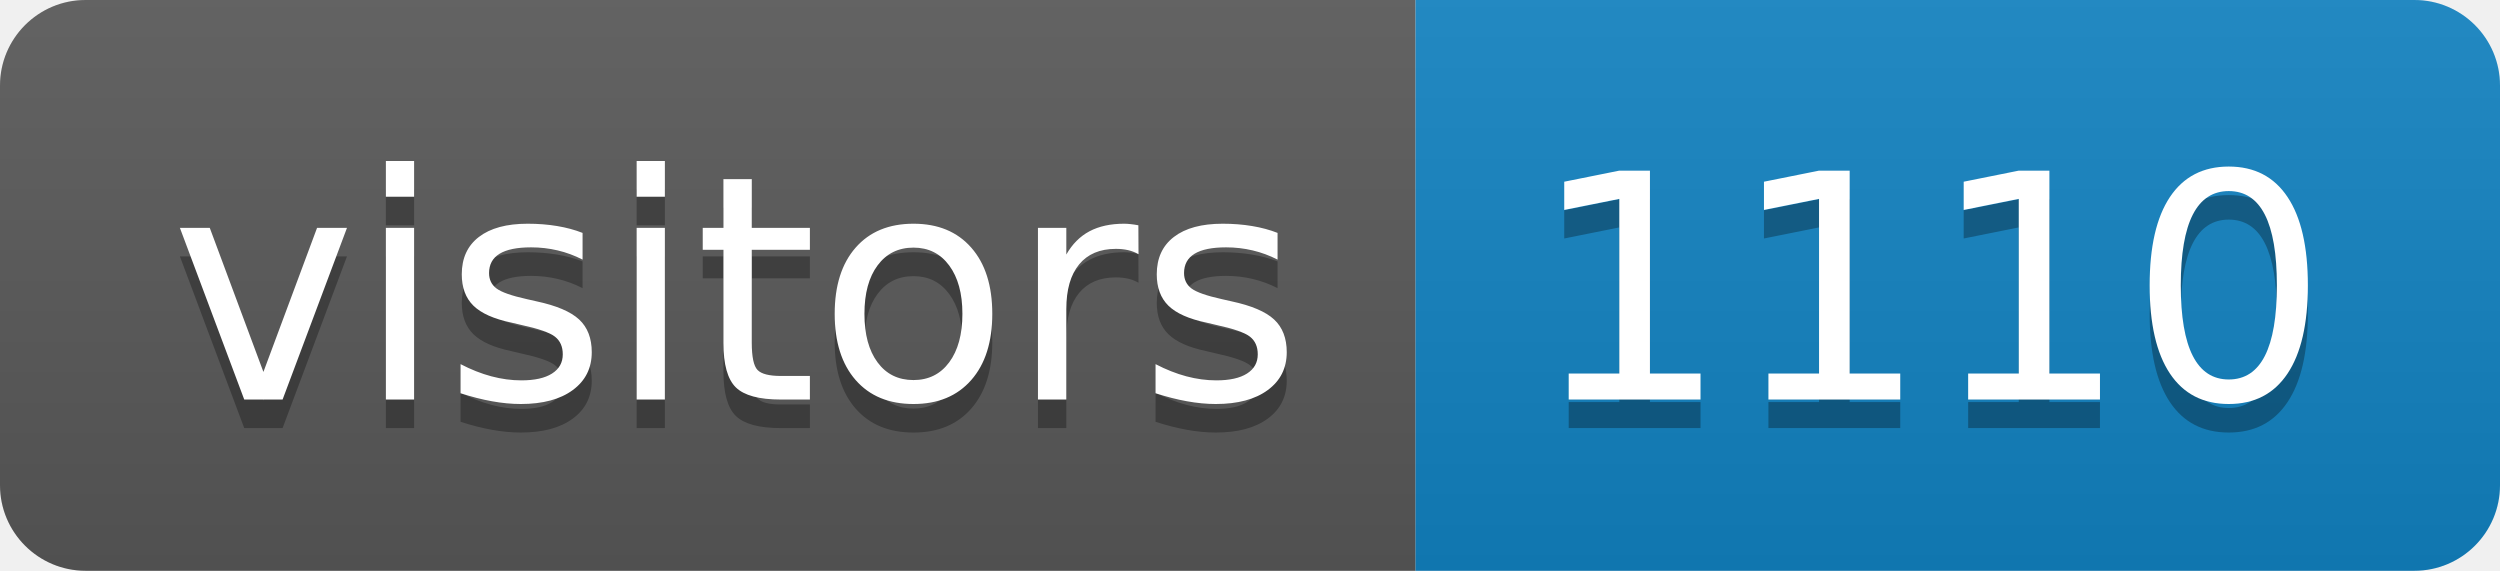
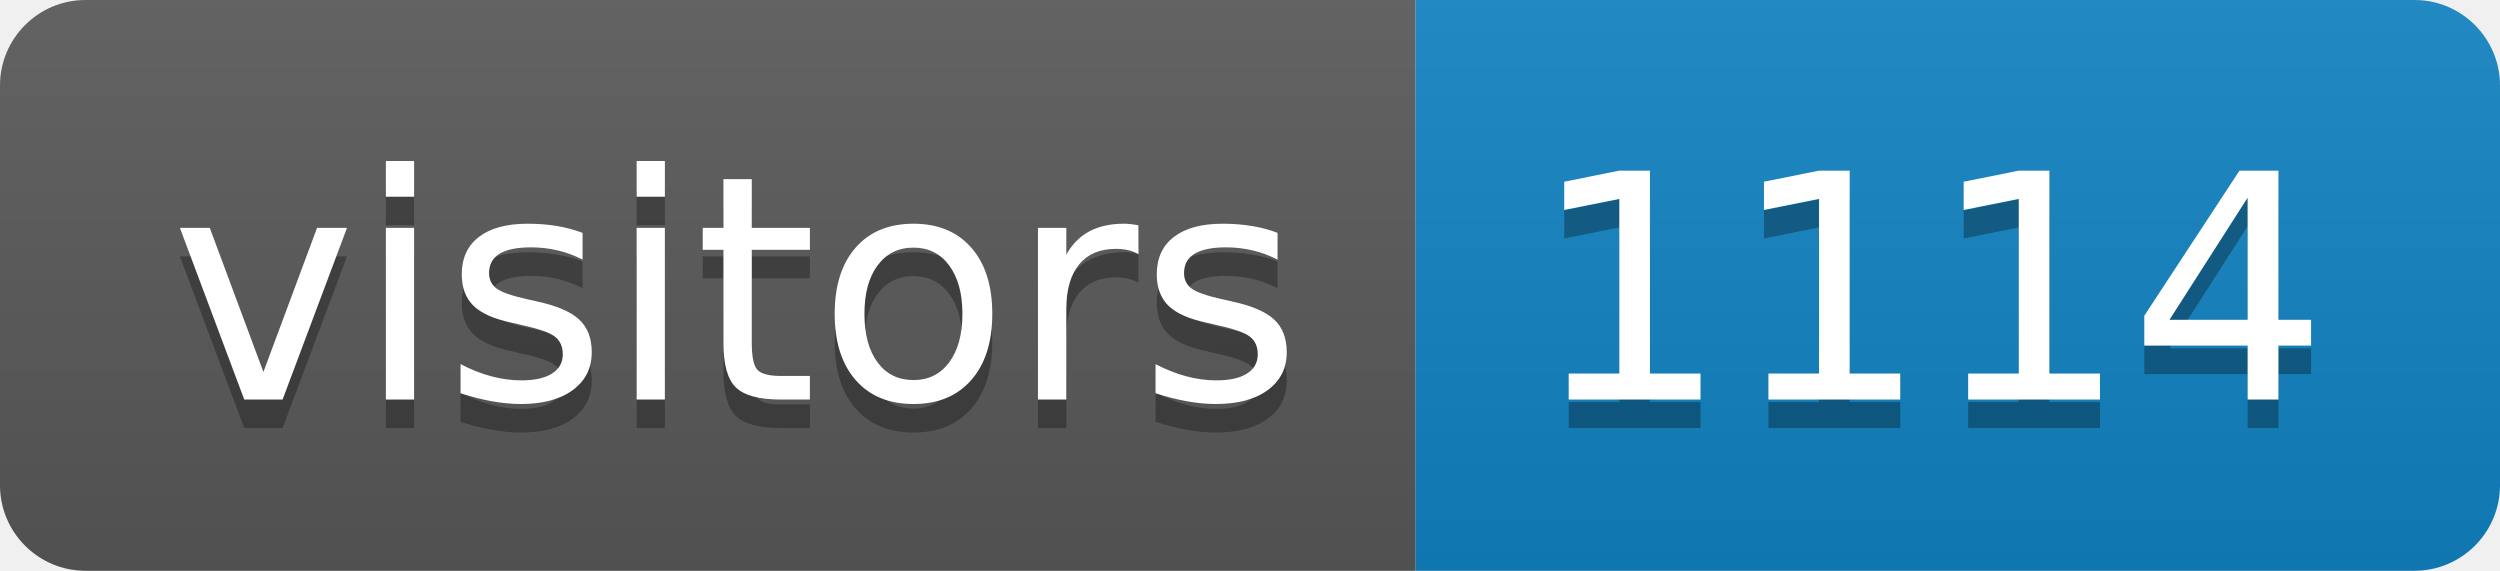
<svg xmlns="http://www.w3.org/2000/svg" height="20" width="87.6">
  <linearGradient id="smooth" x2="0" y2="100%">
    <stop offset="0" stop-color="#bbb" stop-opacity=".1" />
    <stop offset="1" stop-opacity=".1" />
  </linearGradient>
  <clipPath id="round">
    <rect fill="#fff" height="20" rx="3" width="87.6" />
  </clipPath>
  <g clip-path="url(#round)">
    <rect fill="#595959" height="20" width="49.6" />
    <rect fill="#1283c3" height="20" width="38.0" x="49.6" />
    <rect fill="url(#smooth)" height="20" width="87.6" />
  </g>
  <g fill="#fff" font-family="DejaVu Sans,Verdana,Geneva,sans-serif" font-size="110" text-anchor="middle">
    <text fill="#010101" fill-opacity=".3" lengthAdjust="spacing" textLength="396.0" transform="scale(0.1)" x="258.0" y="150">visitors</text>
    <text lengthAdjust="spacing" textLength="396.0" transform="scale(0.1)" x="258.0" y="140">visitors</text>
-     <text fill="#010101" fill-opacity=".3" lengthAdjust="spacing" textLength="280.0" transform="scale(0.1)" x="676.0" y="150">1110</text>
-     <text lengthAdjust="spacing" textLength="280.0" transform="scale(0.1)" x="676.0" y="140">1110</text>
+     <text fill="#010101" fill-opacity=".3" lengthAdjust="spacing" textLength="280.0" transform="scale(0.1)" x="676.0" y="150">1114</text>
+     <text lengthAdjust="spacing" textLength="280.0" transform="scale(0.1)" x="676.0" y="140">1114</text>
  </g>
</svg>
